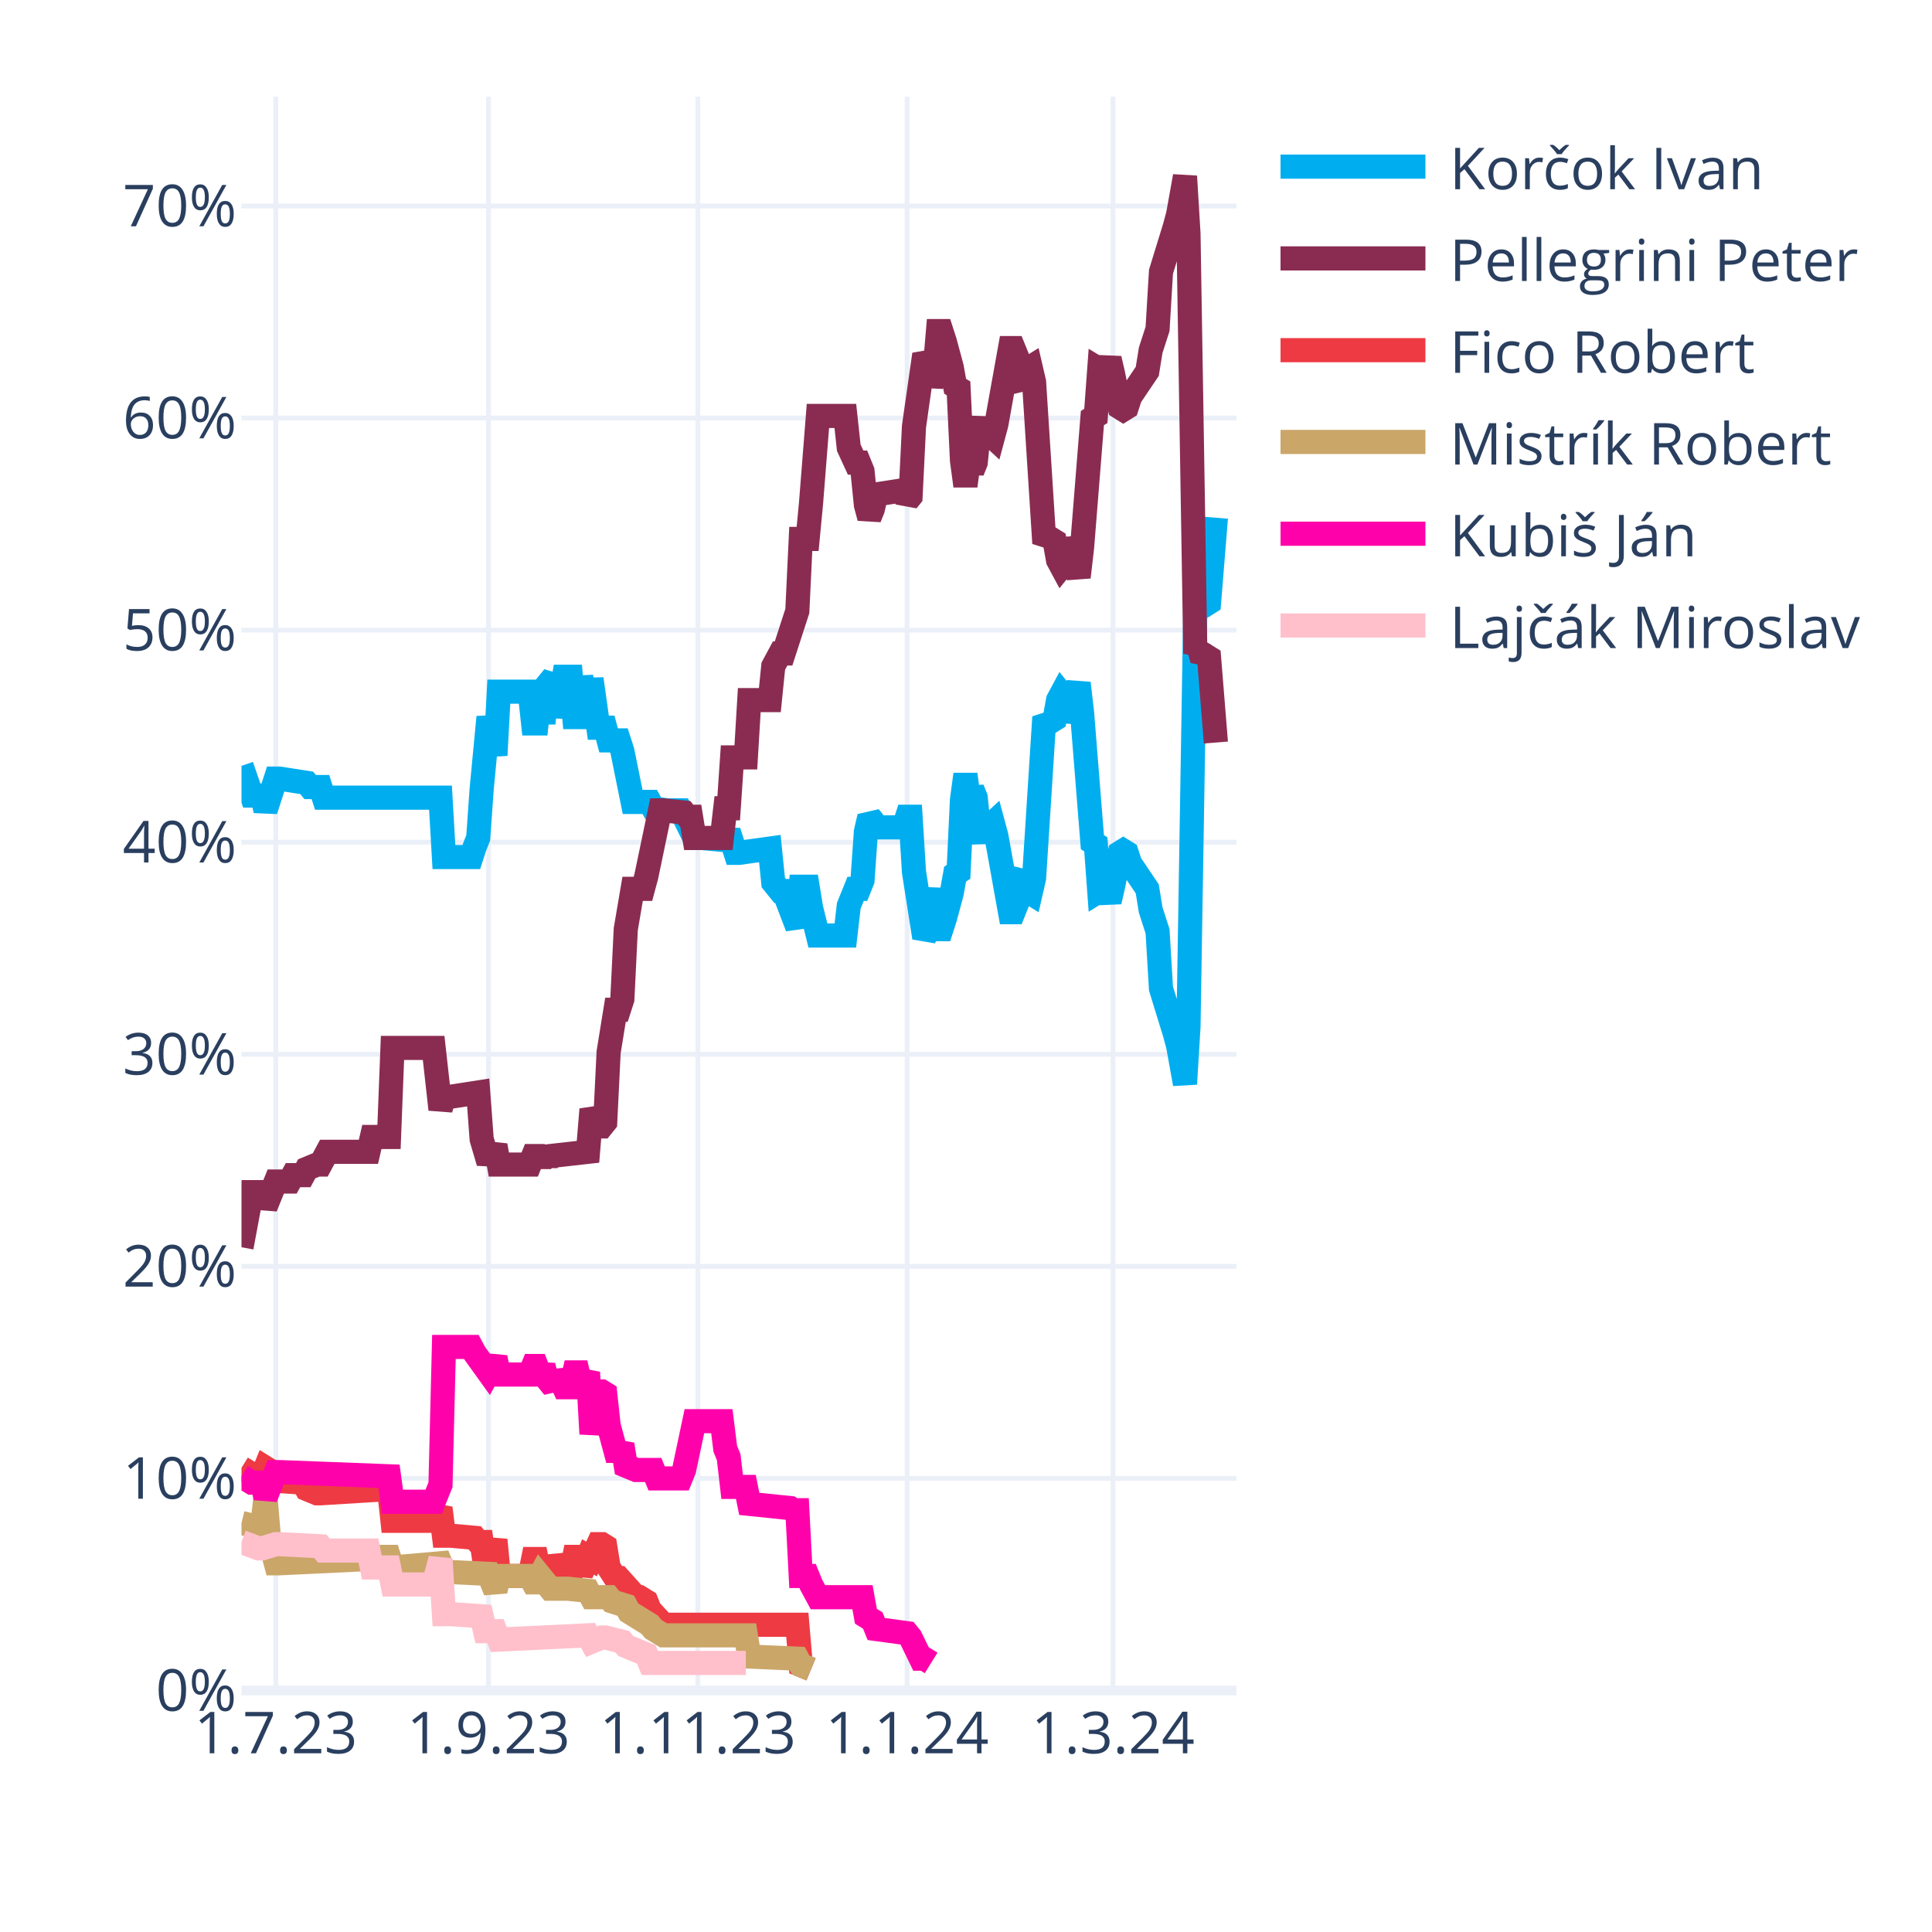
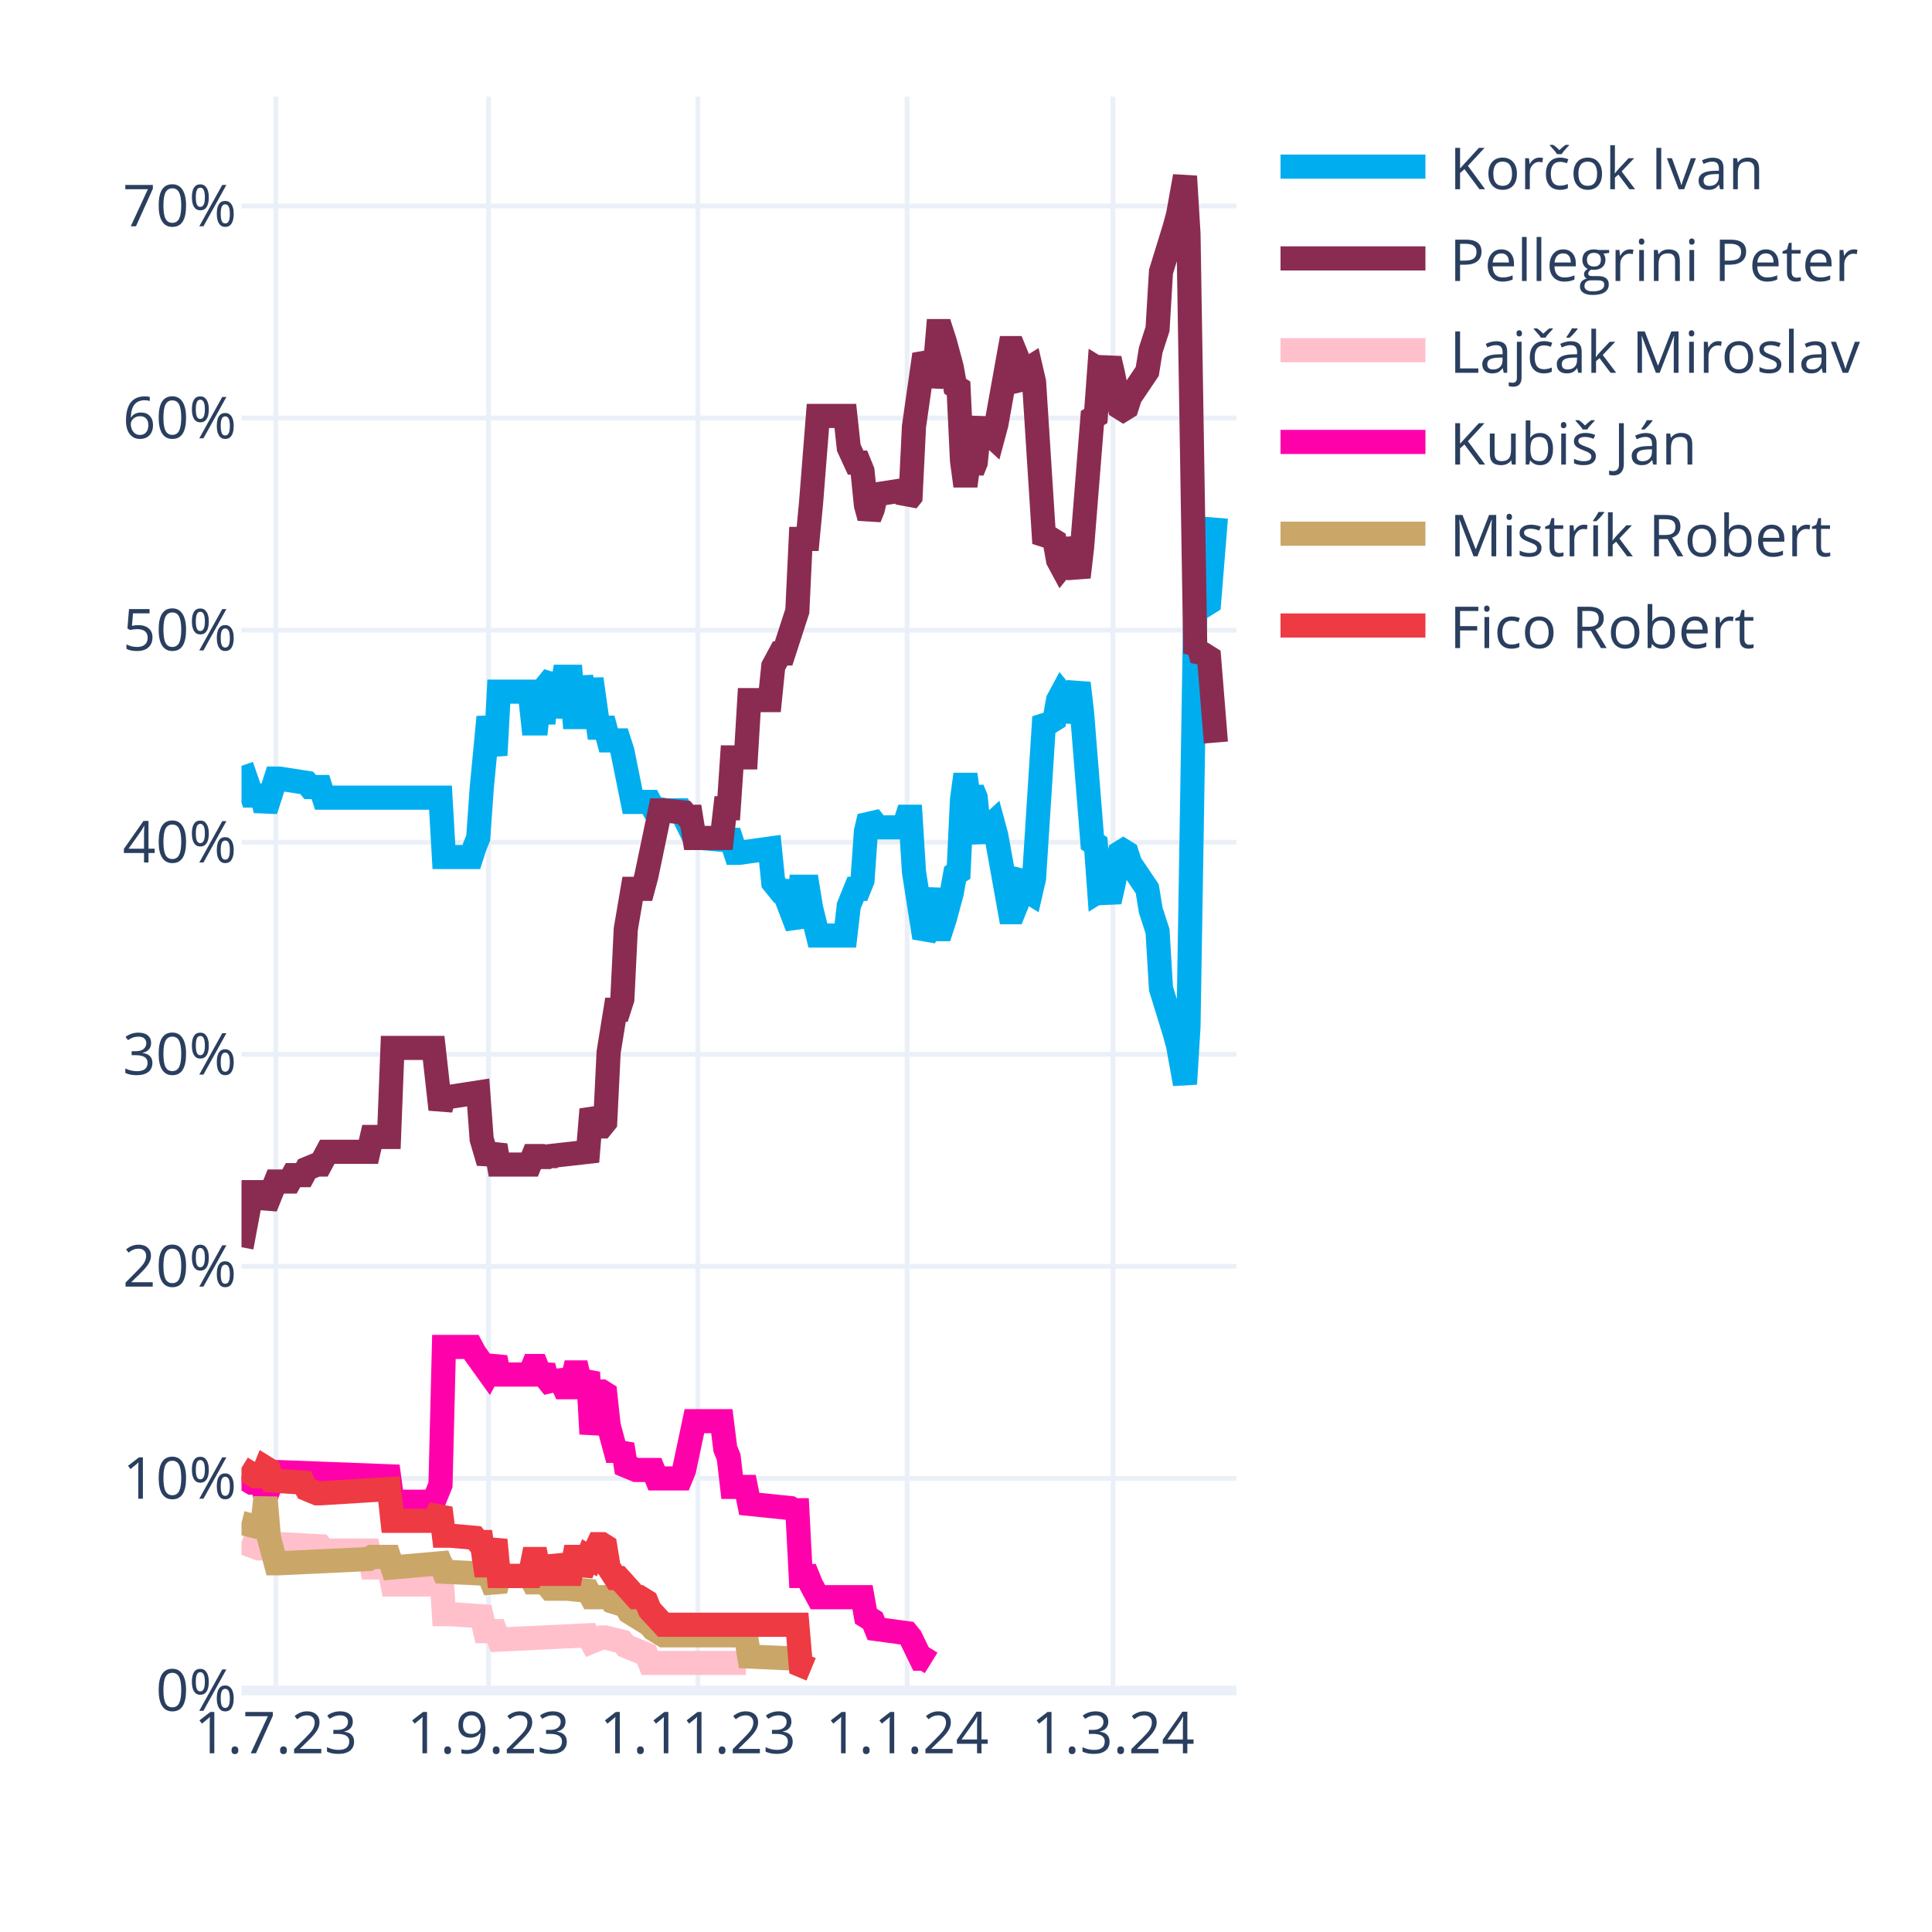
<svg xmlns="http://www.w3.org/2000/svg" class="main-svg" width="400" height="400" style="" viewBox="0 0 400 400">
  <rect x="0" y="0" width="400" height="400" style="fill: rgb(255, 255, 255); fill-opacity: 1;" />
-   <defs id="defs-e5a876">
+   <defs id="defs-037960">
    <g class="clips">
-       <clipPath id="clipe5a876xyplot" class="plotclip">
+       <clipPath id="clip037960xyplot" class="plotclip">
        <rect width="206" height="330" />
      </clipPath>
-       <clipPath class="axesclip" id="clipe5a876x">
+       <clipPath class="axesclip" id="clip037960x">
        <rect x="50" y="0" width="206" height="400" />
      </clipPath>
-       <clipPath class="axesclip" id="clipe5a876y">
+       <clipPath class="axesclip" id="clip037960y">
        <rect x="0" y="20" width="400" height="330" />
      </clipPath>
-       <clipPath class="axesclip" id="clipe5a876xy">
+       <clipPath class="axesclip" id="clip037960xy">
        <rect x="50" y="20" width="206" height="330" />
      </clipPath>
    </g>
    <g class="gradients" />
    <g class="patterns" />
  </defs>
  <g class="bglayer" />
  <g class="layer-below">
    <g class="imagelayer" />
    <g class="shapelayer" />
  </g>
  <g class="cartesianlayer">
    <g class="subplot xy">
      <g class="layer-subplot">
        <g class="shapelayer" />
        <g class="imagelayer" />
      </g>
      <g class="minor-gridlayer">
        <g class="x" />
        <g class="y" />
      </g>
      <g class="gridlayer">
        <g class="x">
          <path class="xgrid crisp" transform="translate(57.1,0)" d="M0,20v330" style="stroke: rgb(235, 240, 248); stroke-opacity: 1; stroke-width: 1px;" />
          <path class="xgrid crisp" transform="translate(101.14,0)" d="M0,20v330" style="stroke: rgb(235, 240, 248); stroke-opacity: 1; stroke-width: 1px;" />
          <path class="xgrid crisp" transform="translate(144.48,0)" d="M0,20v330" style="stroke: rgb(235, 240, 248); stroke-opacity: 1; stroke-width: 1px;" />
          <path class="xgrid crisp" transform="translate(187.81,0)" d="M0,20v330" style="stroke: rgb(235, 240, 248); stroke-opacity: 1; stroke-width: 1px;" />
          <path class="xgrid crisp" transform="translate(230.43,0)" d="M0,20v330" style="stroke: rgb(235, 240, 248); stroke-opacity: 1; stroke-width: 1px;" />
        </g>
        <g class="y">
          <path class="ygrid crisp" transform="translate(0,306.09)" d="M50,0h206" style="stroke: rgb(235, 240, 248); stroke-opacity: 1; stroke-width: 1px;" />
          <path class="ygrid crisp" transform="translate(0,262.18)" d="M50,0h206" style="stroke: rgb(235, 240, 248); stroke-opacity: 1; stroke-width: 1px;" />
          <path class="ygrid crisp" transform="translate(0,218.28)" d="M50,0h206" style="stroke: rgb(235, 240, 248); stroke-opacity: 1; stroke-width: 1px;" />
          <path class="ygrid crisp" transform="translate(0,174.37)" d="M50,0h206" style="stroke: rgb(235, 240, 248); stroke-opacity: 1; stroke-width: 1px;" />
          <path class="ygrid crisp" transform="translate(0,130.46)" d="M50,0h206" style="stroke: rgb(235, 240, 248); stroke-opacity: 1; stroke-width: 1px;" />
          <path class="ygrid crisp" transform="translate(0,86.55)" d="M50,0h206" style="stroke: rgb(235, 240, 248); stroke-opacity: 1; stroke-width: 1px;" />
          <path class="ygrid crisp" transform="translate(0,42.65)" d="M50,0h206" style="stroke: rgb(235, 240, 248); stroke-opacity: 1; stroke-width: 1px;" />
        </g>
      </g>
      <g class="zerolinelayer">
        <path class="yzl zl crisp" transform="translate(0,350)" d="M50,0h206" style="stroke: rgb(235, 240, 248); stroke-opacity: 1; stroke-width: 2px;" />
      </g>
      <g class="layer-between">
        <g class="shapelayer" />
        <g class="imagelayer" />
      </g>
      <path class="xlines-below" />
      <path class="ylines-below" />
      <g class="overlines-below" />
      <g class="xaxislayer-below" />
      <g class="yaxislayer-below" />
      <g class="overaxes-below" />
      <g class="overplot">
-         <g class="xy" transform="translate(50,20)" clip-path="url(#clipe5a876xyplot)">
+         <g class="xy" transform="translate(50,20)" clip-path="url(#clip037960xyplot)">
          <g class="scatterlayer mlayer">
-             <g class="trace scatter trace450d1e" style="stroke-miterlimit: 2; opacity: 1;">
+             <g class="trace scatter traced05bcf" style="stroke-miterlimit: 2; opacity: 1;">
              <g class="fills" />
              <g class="errorbars" />
              <g class="lines">
                <path class="js-line" d="M0,138.56L2.13,144.71L2.84,144.71L4.26,144.71L4.97,147.78L7.1,141.2L7.81,141.2L13.5,142.08L14.21,142.95L16.34,142.95L17.05,145.15L41.2,145.15L41.91,157.44L47.59,157.44L48.3,155.25L49.01,153.49L49.72,143.39L51.14,128.46L51.86,132.42L52.57,136.37L53.28,123.2L59.67,123.2L60.38,129.78L61.09,129.78L61.8,123.2L62.51,129.78L63.22,121.88L64.64,120.12L65.35,128.46L66.77,120.12L67.48,120.12L68.19,120.12L68.9,128.46L69.61,128.46L70.32,120.12L71.74,128.46L72.46,120.56L73.88,130.66L74.59,130.66L75.3,130.66L76.01,133.29L78.14,133.29L78.85,135.49L80.98,146.03L81.69,146.03L84.53,146.03L85.24,147.34L88.08,147.78L88.79,147.78L90.92,147.78L91.63,149.1L93.77,153.49L95.19,153.49L100.16,153.93L100.87,152.17L102.29,156.57L103,156.57L109.39,155.69L110.1,162.71L111.52,164.47L112.23,164.47L115.08,171.93L115.79,163.59L117.21,163.59L117.92,167.98L119.34,173.69L120.05,173.69L125.02,173.69L125.73,167.54L127.15,164.03L127.86,164.03L128.57,162.27L129.28,152.17L129.99,149.1L130.7,149.98L131.41,151.3L137.1,151.3L137.81,149.1L138.52,149.1L139.23,160.52L141.36,174.13L142.07,172.81L143.49,164.03L144.2,172.37L144.91,172.37L145.62,170.18L147.04,164.91L147.75,160.96L148.46,160.52L149.17,145.59L149.88,140.32L150.59,145.59L151.3,143.39L152.01,145.15L152.72,152.17L153.43,153.93L154.14,151.74L155.57,150.42L156.28,153.05L159.12,168.86L159.83,168.86L160.54,167.1L161.25,161.83L161.96,160.96L162.67,164.47L163.38,164.91L164.09,161.83L166.22,128.46L166.93,129.34L167.64,129.34L168.35,128.9L169.06,124.95L169.77,123.63L170.48,124.51L171.19,129.34L173.32,121.44L174.03,127.59L176.17,154.37L176.88,154.81L177.59,164.47L178.3,164.03L179.01,164.47L179.72,166.66L180.43,163.59L181.85,156.57L182.56,156.13L183.27,156.57L183.98,158.76L187.53,164.03L188.24,168.42L189.66,172.81L190.37,184.67L193.21,193.89L193.92,196.52L195.34,204.42L196.06,192.57L197.48,105.63L198.19,106.95L198.9,104.32L199.61,105.19L200.32,104.75L201.74,87.19" style="vector-effect: none; fill: none; stroke: rgb(0, 174, 239); stroke-opacity: 1; stroke-width: 5px; opacity: 1;" />
              </g>
              <g class="points" />
              <g class="text" />
            </g>
-             <g class="trace scatter trace792326" style="stroke-miterlimit: 2; opacity: 1;">
+             <g class="trace scatter traceee0791" style="stroke-miterlimit: 2; opacity: 1;">
              <g class="fills" />
              <g class="errorbars" />
              <g class="lines">
                <path class="js-line" d="M0,238.23L2.13,226.82L2.84,226.82L4.26,226.82L4.97,229.89L7.1,224.62L7.81,224.62L9.94,224.62L10.66,223.3L12.79,223.3L13.5,221.99L15.63,221.11L16.34,221.11L17.76,218.47L18.47,218.47L26.28,218.47L26.99,215.4L30.54,215.4L31.26,196.96L39.78,196.96L41.2,209.69L41.91,207.06L43.33,207.06L49.01,206.18L49.72,215.84L51.14,220.67L51.86,218.91L52.57,217.16L53.28,221.11L59.67,221.11L60.38,219.35L61.09,219.35L61.8,221.11L62.51,219.35L63.22,220.67L63.93,219.35L71.74,218.47L72.46,209.69L73.88,213.21L74.59,213.21L75.3,212.33L76.01,197.84L77.43,189.06L78.14,189.06L78.85,186.86L79.56,172.37L80.98,164.03L81.69,164.03L83.11,164.03L83.82,161.39L86.66,147.78L87.37,147.78L91.63,148.22L92.34,149.1L93.06,149.1L93.77,153.49L99.45,153.49L100.16,147.34L100.87,147.34L101.58,136.81L104.42,136.81L105.13,124.95L109.39,124.95L110.1,117.93L111.52,115.29L112.23,115.29L115.08,106.51L115.79,91.58L117.21,91.58L117.92,84.12L119.34,66.12L120.05,66.12L125.02,66.12L125.73,72.7L127.15,75.78L127.86,75.78L128.57,77.53L129.28,84.56L129.99,87.19L130.7,85.43L131.41,82.36L137.1,81.48L137.81,83.68L138.52,82.8L139.23,68.31L141.36,53.38L142.07,54.7L142.78,59.97L143.49,56.89L144.2,48.55L144.91,48.55L145.62,50.75L147.04,56.02L147.75,59.97L148.46,60.41L149.17,75.34L149.88,80.61L150.59,75.34L151.3,77.53L152.01,75.78L152.72,68.75L153.43,66.99L154.14,69.19L155.57,70.51L156.28,67.87L159.12,52.07L159.83,52.07L160.54,53.82L161.25,59.09L161.96,59.97L162.67,56.46L163.38,56.02L164.09,59.09L166.22,92.46L166.93,91.58L167.64,91.58L168.35,92.02L169.06,95.97L169.77,97.29L170.48,96.41L171.19,91.58L173.32,99.49L174.03,93.34L176.17,66.55L176.88,66.12L177.59,56.46L178.3,56.89L179.01,56.46L179.72,54.26L180.43,57.33L181.85,64.36L182.56,64.8L183.27,64.36L183.98,62.16L187.53,56.89L188.24,52.5L189.66,48.11L190.37,36.26L193.21,27.04L193.92,24.4L195.34,16.5L196.06,28.36L197.48,115.29L198.19,113.97L198.9,116.61L199.61,115.73L200.32,116.17L201.74,133.73" style="vector-effect: none; fill: none; stroke: rgb(138, 44, 81); stroke-opacity: 1; stroke-width: 5px; opacity: 1;" />
              </g>
              <g class="points" />
              <g class="text" />
            </g>
-             <g class="trace scatter tracee80f06" style="stroke-miterlimit: 2; opacity: 1;">
+             <g class="trace scatter tracef3d9c6" style="stroke-miterlimit: 2; opacity: 1;">
+               <g class="fills" />
+               <g class="errorbars" />
+               <g class="lines">
+                 <path class="js-line" d="M0,299.26L3.55,300.58L4.26,300.58L7.1,299.7L7.81,299.7L16.34,300.14L17.05,301.02L26.28,301.02L26.99,304.53L30.54,304.53L31.26,308.05L39.78,308.05L41.2,302.78L41.91,314.19L43.33,314.19L49.72,314.63L50.43,317.71L52.57,317.71L53.28,319.46L71.74,318.58L72.46,319.9L74.59,319.02L75.3,319.02L78.85,319.9L79.56,320.78L83.82,322.54L84.53,324.29L104.42,324.29" style="vector-effect: none; fill: none; stroke: rgb(255, 192, 203); stroke-opacity: 1; stroke-width: 5px; opacity: 1;" />
+               </g>
+               <g class="points" />
+               <g class="text" />
+             </g>
+             <g class="trace scatter trace6a5589" style="stroke-miterlimit: 2; opacity: 1;">
+               <g class="fills" />
+               <g class="errorbars" />
+               <g class="lines">
+                 <path class="js-line" d="M0,285.65L2.13,286.97L2.84,286.97L4.26,286.97L4.97,290.04L7.1,284.78L7.81,284.78L30.54,285.65L31.26,290.92L39.78,290.92L41.2,287.41L41.91,258.87L43.33,258.87L47.59,258.87L48.3,260.19L51.14,264.14L51.86,262.82L52.57,261.07L53.28,264.58L59.67,264.58L60.38,262.82L61.09,262.82L61.8,264.58L62.51,262.82L63.22,265.46L64.64,267.21L65.35,264.14L66.77,267.21L67.48,267.21L68.19,267.21L68.9,264.14L69.61,264.14L70.32,267.21L71.74,264.14L72.46,276.87L73.88,268.09L74.59,268.09L75.3,268.53L76.01,275.12L77.43,280.38L78.14,280.38L78.85,279.07L79.56,283.46L81.69,284.34L82.4,284.34L85.24,284.34L85.95,286.09L90.92,286.09L91.63,284.34L93.77,274.24L95.19,274.24L99.45,274.24L100.16,279.95L100.87,281.7L101.58,287.85L104.42,287.85L105.13,291.36L113.66,292.24L114.37,292.68L115.08,292.68L115.79,306.29L117.21,306.29L117.92,308.05L119.34,310.68L120.05,310.68L128.57,310.68L129.28,314.63L130.7,315.51L131.41,317.27L137.81,318.14L138.52,319.02L140.65,323.41L141.36,323.41L142.78,324.29" style="vector-effect: none; fill: none; stroke: rgb(255, 1, 170); stroke-opacity: 1; stroke-width: 5px; opacity: 1;" />
+               </g>
+               <g class="points" />
+               <g class="text" />
+             </g>
+             <g class="trace scatter trace6044ce" style="stroke-miterlimit: 2; opacity: 1;">
+               <g class="fills" />
+               <g class="errorbars" />
+               <g class="lines">
+                 <path class="js-line" d="M0,295.31L3.55,296.19L4.26,296.19L4.97,290.04L5.68,298.39L7.1,303.66L7.81,303.66L26.28,302.78L26.99,302.34L30.54,302.34L31.26,304.53L41.2,303.66L41.91,305.41L51.14,305.85L51.86,307.61L52.57,309.36L53.28,306.29L59.67,306.29L60.38,307.61L61.09,307.61L61.8,306.29L63.93,308.92L64.64,308.92L66.77,308.92L67.48,308.92L71.74,309.36L72.46,310.68L76.01,310.68L76.72,311.56L79.56,312.44L80.27,313.75L84.53,316.39L85.24,317.27L87.37,318.58L88.08,318.58L104.42,318.58L105.13,322.97L115.08,323.41L115.79,324.73L117.92,325.61" style="vector-effect: none; fill: none; stroke: rgb(202, 166, 105); stroke-opacity: 1; stroke-width: 5px; opacity: 1;" />
+               </g>
+               <g class="points" />
+               <g class="text" />
+             </g>
+             <g class="trace scatter traced567d7" style="stroke-miterlimit: 2; opacity: 1;">
              <g class="fills" />
              <g class="errorbars" />
              <g class="lines">
                <path class="js-line" d="M0,283.9L2.84,285.65L3.55,285.65L4.26,285.65L4.97,283.9L5.68,284.34L6.39,286.53L12.79,286.97L13.5,288.29L15.63,289.17L16.34,289.17L30.54,288.29L31.26,294.87L39.78,294.87L41.2,292.24L41.91,297.95L43.33,297.95L48.3,298.39L49.01,299.26L49.72,299.26L50.43,304.09L51.14,304.09L51.86,301.46L52.57,298.83L53.28,306.29L59.67,306.29L60.38,302.78L61.09,302.78L61.8,306.29L62.51,302.78L63.22,305.85L64.64,305.85L65.35,302.34L66.77,305.85L67.48,305.85L68.19,305.85L68.9,302.34L69.61,302.34L70.32,305.85L71.74,302.34L72.46,302.78L73.88,299.7L74.59,299.7L75.3,300.14L76.01,304.53L77.43,306.73L78.14,306.73L81.69,310.68L82.4,310.68L83.82,311.56L84.53,313.32L87.37,316.39L88.08,316.39L115.08,316.39L115.79,324.73L117.92,325.61" style="vector-effect: none; fill: none; stroke: rgb(238, 58, 67); stroke-opacity: 1; stroke-width: 5px; opacity: 1;" />
-               </g>
-               <g class="points" />
-               <g class="text" />
-             </g>
-             <g class="trace scatter trace00243c" style="stroke-miterlimit: 2; opacity: 1;">
-               <g class="fills" />
-               <g class="errorbars" />
-               <g class="lines">
-                 <path class="js-line" d="M0,295.31L3.55,296.19L4.26,296.19L4.97,290.04L5.68,298.39L7.1,303.66L7.81,303.66L26.28,302.78L26.99,302.34L30.54,302.34L31.26,304.53L41.2,303.66L41.91,305.41L51.14,305.85L51.86,307.61L52.57,309.36L53.28,306.29L59.67,306.29L60.38,307.61L61.09,307.61L61.8,306.29L63.93,308.92L64.64,308.92L66.77,308.92L67.48,308.92L71.74,309.36L72.46,310.68L76.01,310.68L76.72,311.56L79.56,312.44L80.27,313.75L84.53,316.39L85.24,317.27L87.37,318.58L88.08,318.58L104.42,318.58L105.13,322.97L115.08,323.41L115.79,324.73L117.92,325.61" style="vector-effect: none; fill: none; stroke: rgb(202, 166, 105); stroke-opacity: 1; stroke-width: 5px; opacity: 1;" />
-               </g>
-               <g class="points" />
-               <g class="text" />
-             </g>
-             <g class="trace scatter tracea8059c" style="stroke-miterlimit: 2; opacity: 1;">
-               <g class="fills" />
-               <g class="errorbars" />
-               <g class="lines">
-                 <path class="js-line" d="M0,285.65L2.13,286.97L2.84,286.97L4.26,286.97L4.97,290.04L7.1,284.78L7.81,284.78L30.54,285.65L31.26,290.92L39.78,290.92L41.2,287.41L41.91,258.87L43.33,258.87L47.59,258.87L48.3,260.19L51.14,264.14L51.86,262.82L52.57,261.07L53.28,264.58L59.67,264.58L60.38,262.82L61.09,262.82L61.8,264.58L62.51,262.82L63.22,265.46L64.64,267.21L65.35,264.14L66.77,267.21L67.48,267.21L68.19,267.21L68.9,264.14L69.61,264.14L70.32,267.21L71.74,264.14L72.46,276.87L73.88,268.09L74.59,268.09L75.3,268.53L76.01,275.12L77.43,280.38L78.14,280.38L78.85,279.07L79.56,283.46L81.69,284.34L82.4,284.34L85.24,284.34L85.95,286.09L90.92,286.09L91.63,284.34L93.77,274.24L95.19,274.24L99.45,274.24L100.16,279.95L100.87,281.7L101.58,287.85L104.42,287.85L105.13,291.36L113.66,292.24L114.37,292.68L115.08,292.68L115.79,306.29L117.21,306.29L117.92,308.05L119.34,310.68L120.05,310.68L128.57,310.68L129.28,314.63L130.7,315.51L131.41,317.27L137.81,318.14L138.52,319.02L140.65,323.41L141.36,323.41L142.78,324.29" style="vector-effect: none; fill: none; stroke: rgb(255, 1, 170); stroke-opacity: 1; stroke-width: 5px; opacity: 1;" />
-               </g>
-               <g class="points" />
-               <g class="text" />
-             </g>
-             <g class="trace scatter trace2f710a" style="stroke-miterlimit: 2; opacity: 1;">
-               <g class="fills" />
-               <g class="errorbars" />
-               <g class="lines">
-                 <path class="js-line" d="M0,299.26L3.55,300.58L4.26,300.58L7.1,299.7L7.81,299.7L16.34,300.14L17.05,301.02L26.28,301.02L26.99,304.53L30.54,304.53L31.26,308.05L39.78,308.05L41.2,302.78L41.91,314.19L43.33,314.19L49.72,314.63L50.43,317.71L52.57,317.71L53.28,319.46L71.74,318.58L72.46,319.9L74.59,319.02L75.3,319.02L78.85,319.9L79.56,320.78L83.82,322.54L84.53,324.29L104.42,324.29" style="vector-effect: none; fill: none; stroke: rgb(255, 192, 203); stroke-opacity: 1; stroke-width: 5px; opacity: 1;" />
              </g>
              <g class="points" />
              <g class="text" />
            </g>
          </g>
        </g>
      </g>
      <path class="xlines-above crisp" d="M0,0" style="fill: none;" />
      <path class="ylines-above crisp" d="M0,0" style="fill: none;" />
      <g class="overlines-above" />
      <g class="xaxislayer-above">
        <g class="xtick">
          <text text-anchor="middle" x="0" y="363" transform="translate(57.1,0)" style="font-family: 'Open Sans', verdana, arial, sans-serif; font-size: 12px; fill: rgb(42, 63, 95); fill-opacity: 1; white-space: pre; opacity: 1;">1.7.23</text>
        </g>
        <g class="xtick">
          <text text-anchor="middle" x="0" y="363" style="font-family: 'Open Sans', verdana, arial, sans-serif; font-size: 12px; fill: rgb(42, 63, 95); fill-opacity: 1; white-space: pre; opacity: 1;" transform="translate(101.14,0)">1.9.23</text>
        </g>
        <g class="xtick">
          <text text-anchor="middle" x="0" y="363" style="font-family: 'Open Sans', verdana, arial, sans-serif; font-size: 12px; fill: rgb(42, 63, 95); fill-opacity: 1; white-space: pre; opacity: 1;" transform="translate(144.48,0)">1.11.23</text>
        </g>
        <g class="xtick">
          <text text-anchor="middle" x="0" y="363" style="font-family: 'Open Sans', verdana, arial, sans-serif; font-size: 12px; fill: rgb(42, 63, 95); fill-opacity: 1; white-space: pre; opacity: 1;" transform="translate(187.81,0)">1.1.24</text>
        </g>
        <g class="xtick">
          <text text-anchor="middle" x="0" y="363" style="font-family: 'Open Sans', verdana, arial, sans-serif; font-size: 12px; fill: rgb(42, 63, 95); fill-opacity: 1; white-space: pre; opacity: 1;" transform="translate(230.43,0)">1.3.24</text>
        </g>
      </g>
      <g class="yaxislayer-above">
        <g class="ytick">
          <text text-anchor="end" x="49" y="4.2" transform="translate(0,350)" style="font-family: 'Open Sans', verdana, arial, sans-serif; font-size: 12px; fill: rgb(42, 63, 95); fill-opacity: 1; white-space: pre; opacity: 1;">0%</text>
        </g>
        <g class="ytick">
          <text text-anchor="end" x="49" y="4.2" style="font-family: 'Open Sans', verdana, arial, sans-serif; font-size: 12px; fill: rgb(42, 63, 95); fill-opacity: 1; white-space: pre; opacity: 1;" transform="translate(0,306.09)">10%</text>
        </g>
        <g class="ytick">
          <text text-anchor="end" x="49" y="4.2" style="font-family: 'Open Sans', verdana, arial, sans-serif; font-size: 12px; fill: rgb(42, 63, 95); fill-opacity: 1; white-space: pre; opacity: 1;" transform="translate(0,262.18)">20%</text>
        </g>
        <g class="ytick">
          <text text-anchor="end" x="49" y="4.2" style="font-family: 'Open Sans', verdana, arial, sans-serif; font-size: 12px; fill: rgb(42, 63, 95); fill-opacity: 1; white-space: pre; opacity: 1;" transform="translate(0,218.28)">30%</text>
        </g>
        <g class="ytick">
          <text text-anchor="end" x="49" y="4.2" style="font-family: 'Open Sans', verdana, arial, sans-serif; font-size: 12px; fill: rgb(42, 63, 95); fill-opacity: 1; white-space: pre; opacity: 1;" transform="translate(0,174.37)">40%</text>
        </g>
        <g class="ytick">
          <text text-anchor="end" x="49" y="4.2" style="font-family: 'Open Sans', verdana, arial, sans-serif; font-size: 12px; fill: rgb(42, 63, 95); fill-opacity: 1; white-space: pre; opacity: 1;" transform="translate(0,130.46)">50%</text>
        </g>
        <g class="ytick">
          <text text-anchor="end" x="49" y="4.2" style="font-family: 'Open Sans', verdana, arial, sans-serif; font-size: 12px; fill: rgb(42, 63, 95); fill-opacity: 1; white-space: pre; opacity: 1;" transform="translate(0,86.55)">60%</text>
        </g>
        <g class="ytick">
          <text text-anchor="end" x="49" y="4.2" style="font-family: 'Open Sans', verdana, arial, sans-serif; font-size: 12px; fill: rgb(42, 63, 95); fill-opacity: 1; white-space: pre; opacity: 1;" transform="translate(0,42.65)">70%</text>
        </g>
      </g>
      <g class="overaxes-above" />
    </g>
  </g>
  <g class="polarlayer" />
  <g class="smithlayer" />
  <g class="ternarylayer" />
  <g class="geolayer" />
  <g class="funnelarealayer" />
  <g class="pielayer" />
  <g class="iciclelayer" />
  <g class="treemaplayer" />
  <g class="sunburstlayer" />
  <g class="glimages" />
-   <defs id="topdefs-e5a876">
+   <defs id="topdefs-037960">
    <g class="clips" />
-     <clipPath id="legende5a876">
+     <clipPath id="legend037960">
      <rect width="128" height="124" x="0" y="0" />
    </clipPath>
  </defs>
  <g class="layer-above">
    <g class="imagelayer" />
    <g class="shapelayer" />
  </g>
  <g class="infolayer">
    <g class="legend" pointer-events="all" transform="translate(260.12,20)">
      <rect class="bg" shape-rendering="crispEdges" width="128" height="124" x="0" y="0" style="stroke: rgb(68, 68, 68); stroke-opacity: 1; fill: rgb(255, 255, 255); fill-opacity: 1; stroke-width: 0px;" />
-       <g class="scrollbox" transform="" clip-path="url(#legende5a876)">
+       <g class="scrollbox" transform="" clip-path="url(#legend037960)">
        <g class="groups">
          <g class="traces" transform="translate(0,14.5)" style="opacity: 1;">
            <text class="legendtext" text-anchor="start" x="40" y="4.68" style="font-family: 'Open Sans', verdana, arial, sans-serif; font-size: 12px; fill: rgb(42, 63, 95); fill-opacity: 1; white-space: pre;">Korčok Ivan</text>
            <g class="layers" style="opacity: 1;">
              <g class="legendfill" />
              <g class="legendlines">
                <path class="js-line" d="M5,0h30" style="fill: none; stroke: rgb(0, 174, 239); stroke-opacity: 1; stroke-width: 5px;" />
              </g>
              <g class="legendsymbols">
                <g class="legendpoints" />
              </g>
            </g>
            <rect class="legendtoggle" x="0" y="-9.5" width="122.703" height="19" style="fill: rgb(0, 0, 0); fill-opacity: 0;" />
          </g>
          <g class="traces" transform="translate(0,33.5)" style="opacity: 1;">
            <text class="legendtext" text-anchor="start" x="40" y="4.68" style="font-family: 'Open Sans', verdana, arial, sans-serif; font-size: 12px; fill: rgb(42, 63, 95); fill-opacity: 1; white-space: pre;">Pellegrini Peter</text>
            <g class="layers" style="opacity: 1;">
              <g class="legendfill" />
              <g class="legendlines">
                <path class="js-line" d="M5,0h30" style="fill: none; stroke: rgb(138, 44, 81); stroke-opacity: 1; stroke-width: 5px;" />
              </g>
              <g class="legendsymbols">
                <g class="legendpoints" />
              </g>
            </g>
            <rect class="legendtoggle" x="0" y="-9.5" width="122.703" height="19" style="fill: rgb(0, 0, 0); fill-opacity: 0;" />
          </g>
          <g class="traces" transform="translate(0,52.5)" style="opacity: 1;">
+             <text class="legendtext" text-anchor="start" x="40" y="4.68" style="font-family: 'Open Sans', verdana, arial, sans-serif; font-size: 12px; fill: rgb(42, 63, 95); fill-opacity: 1; white-space: pre;">Lajčák Miroslav</text>
+             <g class="layers" style="opacity: 1;">
+               <g class="legendfill" />
+               <g class="legendlines">
+                 <path class="js-line" d="M5,0h30" style="fill: none; stroke: rgb(255, 192, 203); stroke-opacity: 1; stroke-width: 5px;" />
+               </g>
+               <g class="legendsymbols">
+                 <g class="legendpoints" />
+               </g>
+             </g>
+             <rect class="legendtoggle" x="0" y="-9.5" width="122.703" height="19" style="fill: rgb(0, 0, 0); fill-opacity: 0;" />
+           </g>
+           <g class="traces" transform="translate(0,71.5)" style="opacity: 1;">
+             <text class="legendtext" text-anchor="start" x="40" y="4.68" style="font-family: 'Open Sans', verdana, arial, sans-serif; font-size: 12px; fill: rgb(42, 63, 95); fill-opacity: 1; white-space: pre;">Kubiš Ján</text>
+             <g class="layers" style="opacity: 1;">
+               <g class="legendfill" />
+               <g class="legendlines">
+                 <path class="js-line" d="M5,0h30" style="fill: none; stroke: rgb(255, 1, 170); stroke-opacity: 1; stroke-width: 5px;" />
+               </g>
+               <g class="legendsymbols">
+                 <g class="legendpoints" />
+               </g>
+             </g>
+             <rect class="legendtoggle" x="0" y="-9.5" width="122.703" height="19" style="fill: rgb(0, 0, 0); fill-opacity: 0;" />
+           </g>
+           <g class="traces" transform="translate(0,90.5)" style="opacity: 1;">
+             <text class="legendtext" text-anchor="start" x="40" y="4.68" style="font-family: 'Open Sans', verdana, arial, sans-serif; font-size: 12px; fill: rgb(42, 63, 95); fill-opacity: 1; white-space: pre;">Mistrík Robert</text>
+             <g class="layers" style="opacity: 1;">
+               <g class="legendfill" />
+               <g class="legendlines">
+                 <path class="js-line" d="M5,0h30" style="fill: none; stroke: rgb(202, 166, 105); stroke-opacity: 1; stroke-width: 5px;" />
+               </g>
+               <g class="legendsymbols">
+                 <g class="legendpoints" />
+               </g>
+             </g>
+             <rect class="legendtoggle" x="0" y="-9.5" width="122.703" height="19" style="fill: rgb(0, 0, 0); fill-opacity: 0;" />
+           </g>
+           <g class="traces" transform="translate(0,109.5)" style="opacity: 1;">
            <text class="legendtext" text-anchor="start" x="40" y="4.68" style="font-family: 'Open Sans', verdana, arial, sans-serif; font-size: 12px; fill: rgb(42, 63, 95); fill-opacity: 1; white-space: pre;">Fico Robert</text>
            <g class="layers" style="opacity: 1;">
              <g class="legendfill" />
              <g class="legendlines">
                <path class="js-line" d="M5,0h30" style="fill: none; stroke: rgb(238, 58, 67); stroke-opacity: 1; stroke-width: 5px;" />
-               </g>
-               <g class="legendsymbols">
-                 <g class="legendpoints" />
-               </g>
-             </g>
-             <rect class="legendtoggle" x="0" y="-9.5" width="122.703" height="19" style="fill: rgb(0, 0, 0); fill-opacity: 0;" />
-           </g>
-           <g class="traces" transform="translate(0,71.5)" style="opacity: 1;">
-             <text class="legendtext" text-anchor="start" x="40" y="4.68" style="font-family: 'Open Sans', verdana, arial, sans-serif; font-size: 12px; fill: rgb(42, 63, 95); fill-opacity: 1; white-space: pre;">Mistrík Robert</text>
-             <g class="layers" style="opacity: 1;">
-               <g class="legendfill" />
-               <g class="legendlines">
-                 <path class="js-line" d="M5,0h30" style="fill: none; stroke: rgb(202, 166, 105); stroke-opacity: 1; stroke-width: 5px;" />
-               </g>
-               <g class="legendsymbols">
-                 <g class="legendpoints" />
-               </g>
-             </g>
-             <rect class="legendtoggle" x="0" y="-9.5" width="122.703" height="19" style="fill: rgb(0, 0, 0); fill-opacity: 0;" />
-           </g>
-           <g class="traces" transform="translate(0,90.5)" style="opacity: 1;">
-             <text class="legendtext" text-anchor="start" x="40" y="4.68" style="font-family: 'Open Sans', verdana, arial, sans-serif; font-size: 12px; fill: rgb(42, 63, 95); fill-opacity: 1; white-space: pre;">Kubiš Ján</text>
-             <g class="layers" style="opacity: 1;">
-               <g class="legendfill" />
-               <g class="legendlines">
-                 <path class="js-line" d="M5,0h30" style="fill: none; stroke: rgb(255, 1, 170); stroke-opacity: 1; stroke-width: 5px;" />
-               </g>
-               <g class="legendsymbols">
-                 <g class="legendpoints" />
-               </g>
-             </g>
-             <rect class="legendtoggle" x="0" y="-9.5" width="122.703" height="19" style="fill: rgb(0, 0, 0); fill-opacity: 0;" />
-           </g>
-           <g class="traces" transform="translate(0,109.5)" style="opacity: 1;">
-             <text class="legendtext" text-anchor="start" x="40" y="4.68" style="font-family: 'Open Sans', verdana, arial, sans-serif; font-size: 12px; fill: rgb(42, 63, 95); fill-opacity: 1; white-space: pre;">Lajčák Miroslav</text>
-             <g class="layers" style="opacity: 1;">
-               <g class="legendfill" />
-               <g class="legendlines">
-                 <path class="js-line" d="M5,0h30" style="fill: none; stroke: rgb(255, 192, 203); stroke-opacity: 1; stroke-width: 5px;" />
              </g>
              <g class="legendsymbols">
                <g class="legendpoints" />
              </g>
            </g>
            <rect class="legendtoggle" x="0" y="-9.5" width="122.703" height="19" style="fill: rgb(0, 0, 0); fill-opacity: 0;" />
          </g>
        </g>
      </g>
      <rect class="scrollbar" rx="20" ry="3" width="0" height="0" x="0" y="0" style="fill: rgb(128, 139, 164); fill-opacity: 1;" />
    </g>
    <g class="g-gtitle" />
    <g class="g-xtitle" />
    <g class="g-ytitle" />
  </g>
</svg>
